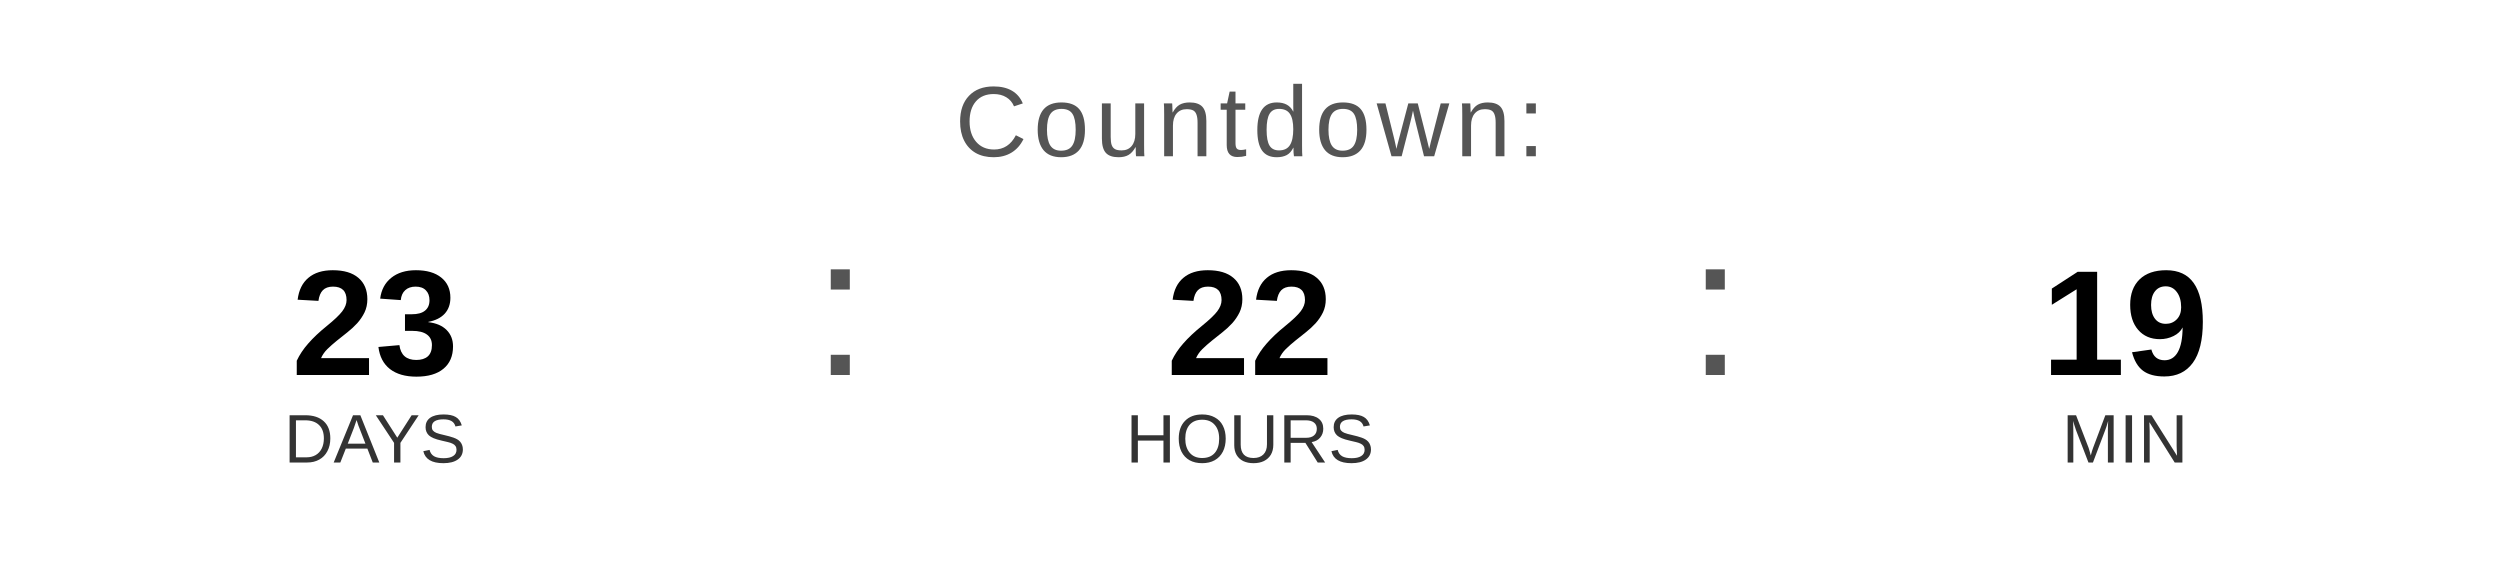
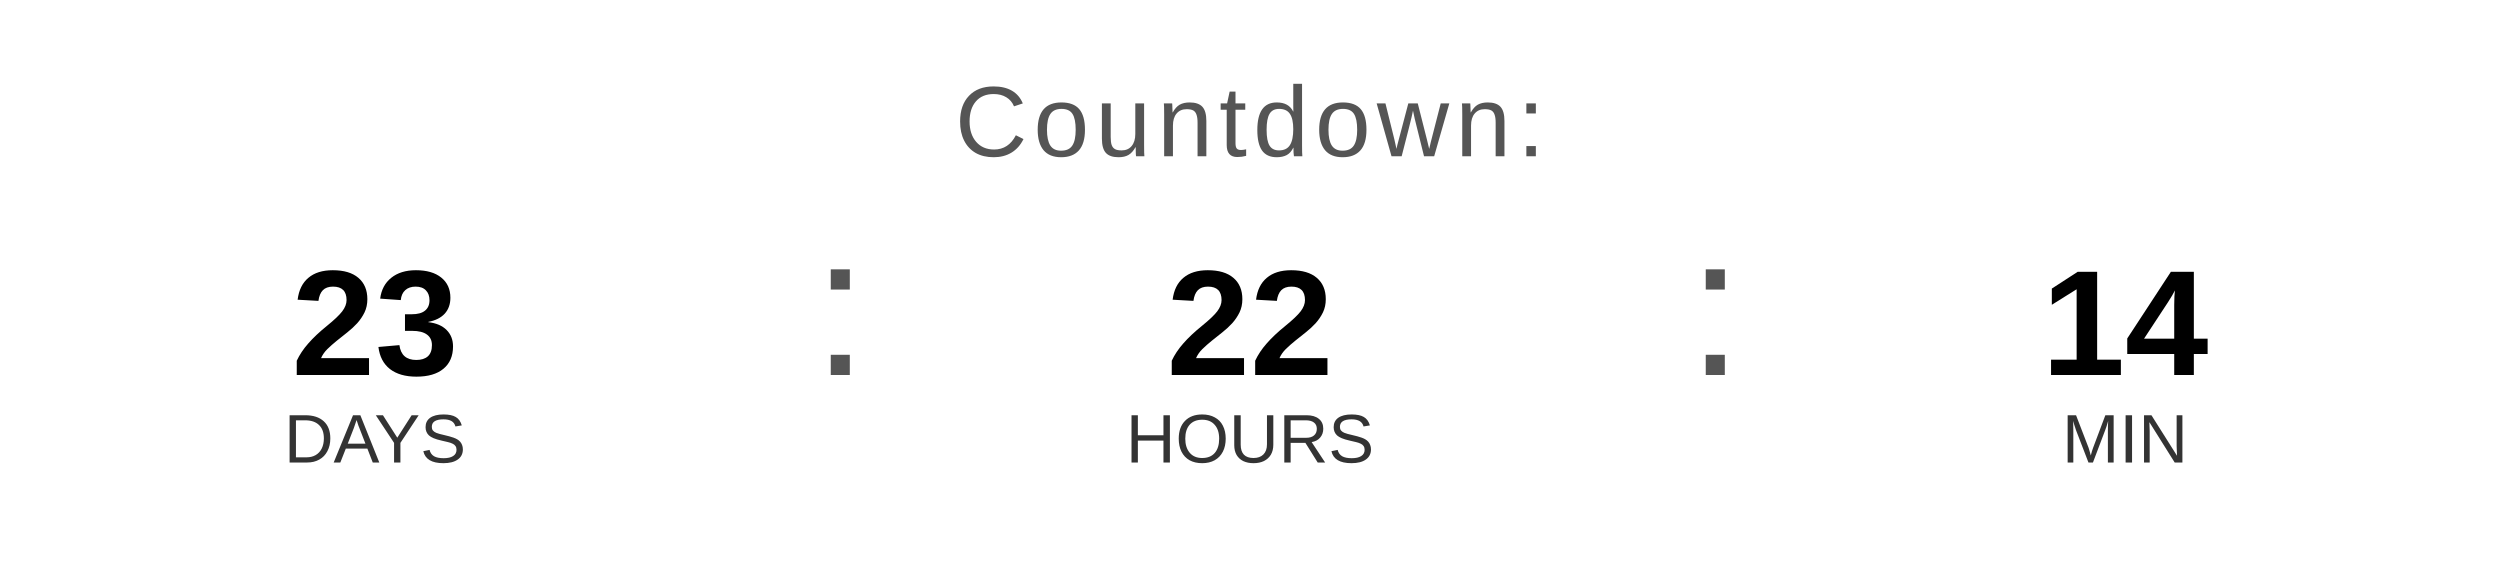
<svg xmlns="http://www.w3.org/2000/svg" width="400" height="90" viewBox="0 0 400 90">
  <text x="200" y="25" font-family="Arial, Helvetica, sans-serif" font-size="16" fill="#555555" text-anchor="middle" letter-spacing="1">
    Countdown:
  </text>
  <text x="60" y="60" font-family="Arial, Helvetica, sans-serif" font-size="24" font-weight="bold" fill="#000000" text-anchor="middle">23</text>
  <text x="60" y="74" font-family="Arial, Helvetica, sans-serif" font-size="11" fill="#333333" text-anchor="middle">DAYS</text>
  <text x="130" y="60" font-family="Arial, sans-serif" font-size="32" fill="#555555">:</text>
  <text x="200" y="60" font-family="Arial, Helvetica, sans-serif" font-size="24" font-weight="bold" fill="#000000" text-anchor="middle">22</text>
  <text x="200" y="74" font-family="Arial, Helvetica, sans-serif" font-size="11" fill="#333333" text-anchor="middle">HOURS</text>
  <text x="270" y="60" font-family="Arial, sans-serif" font-size="32" fill="#555555">:</text>
-   <text x="340" y="60" font-family="Arial, Helvetica, sans-serif" font-size="24" font-weight="bold" fill="#000000" text-anchor="middle">19</text>
+   <text x="340" y="60" font-family="Arial, Helvetica, sans-serif" font-size="24" font-weight="bold" fill="#000000" text-anchor="middle">14</text>
  <text x="340" y="74" font-family="Arial, Helvetica, sans-serif" font-size="11" fill="#333333" text-anchor="middle">MIN</text>
</svg>
